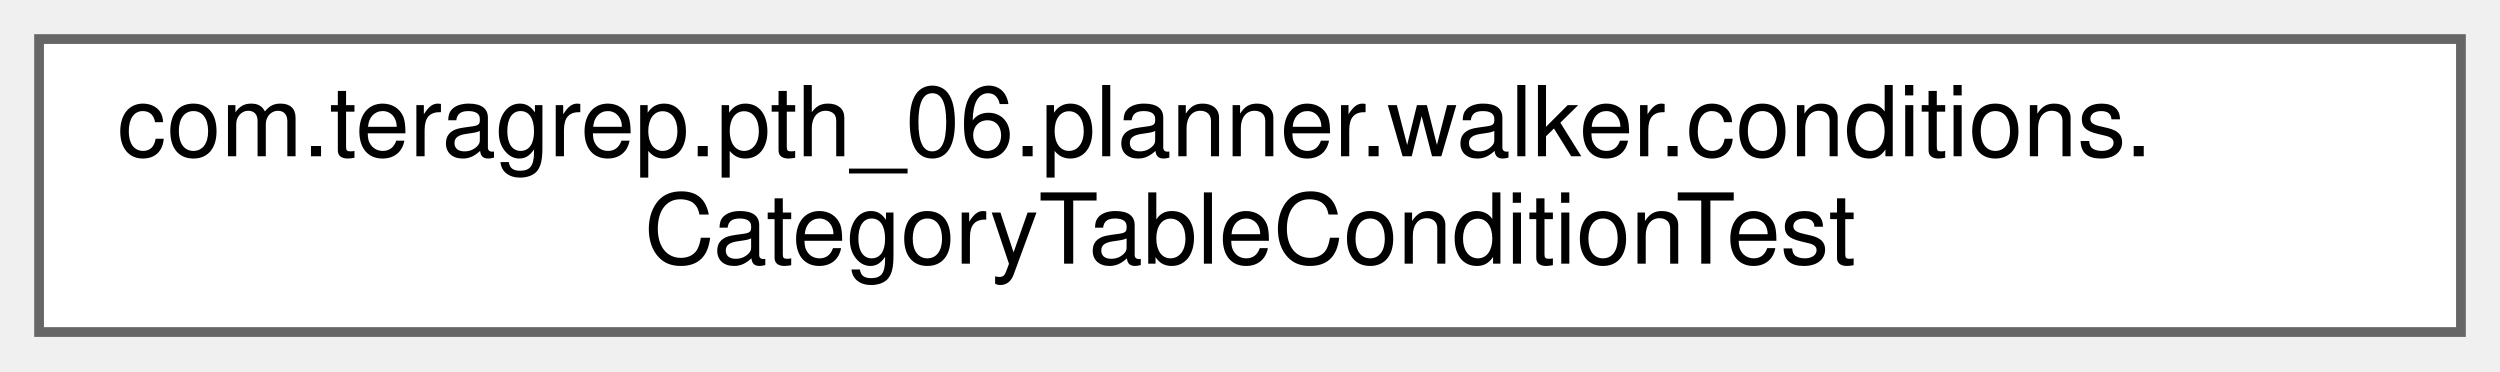
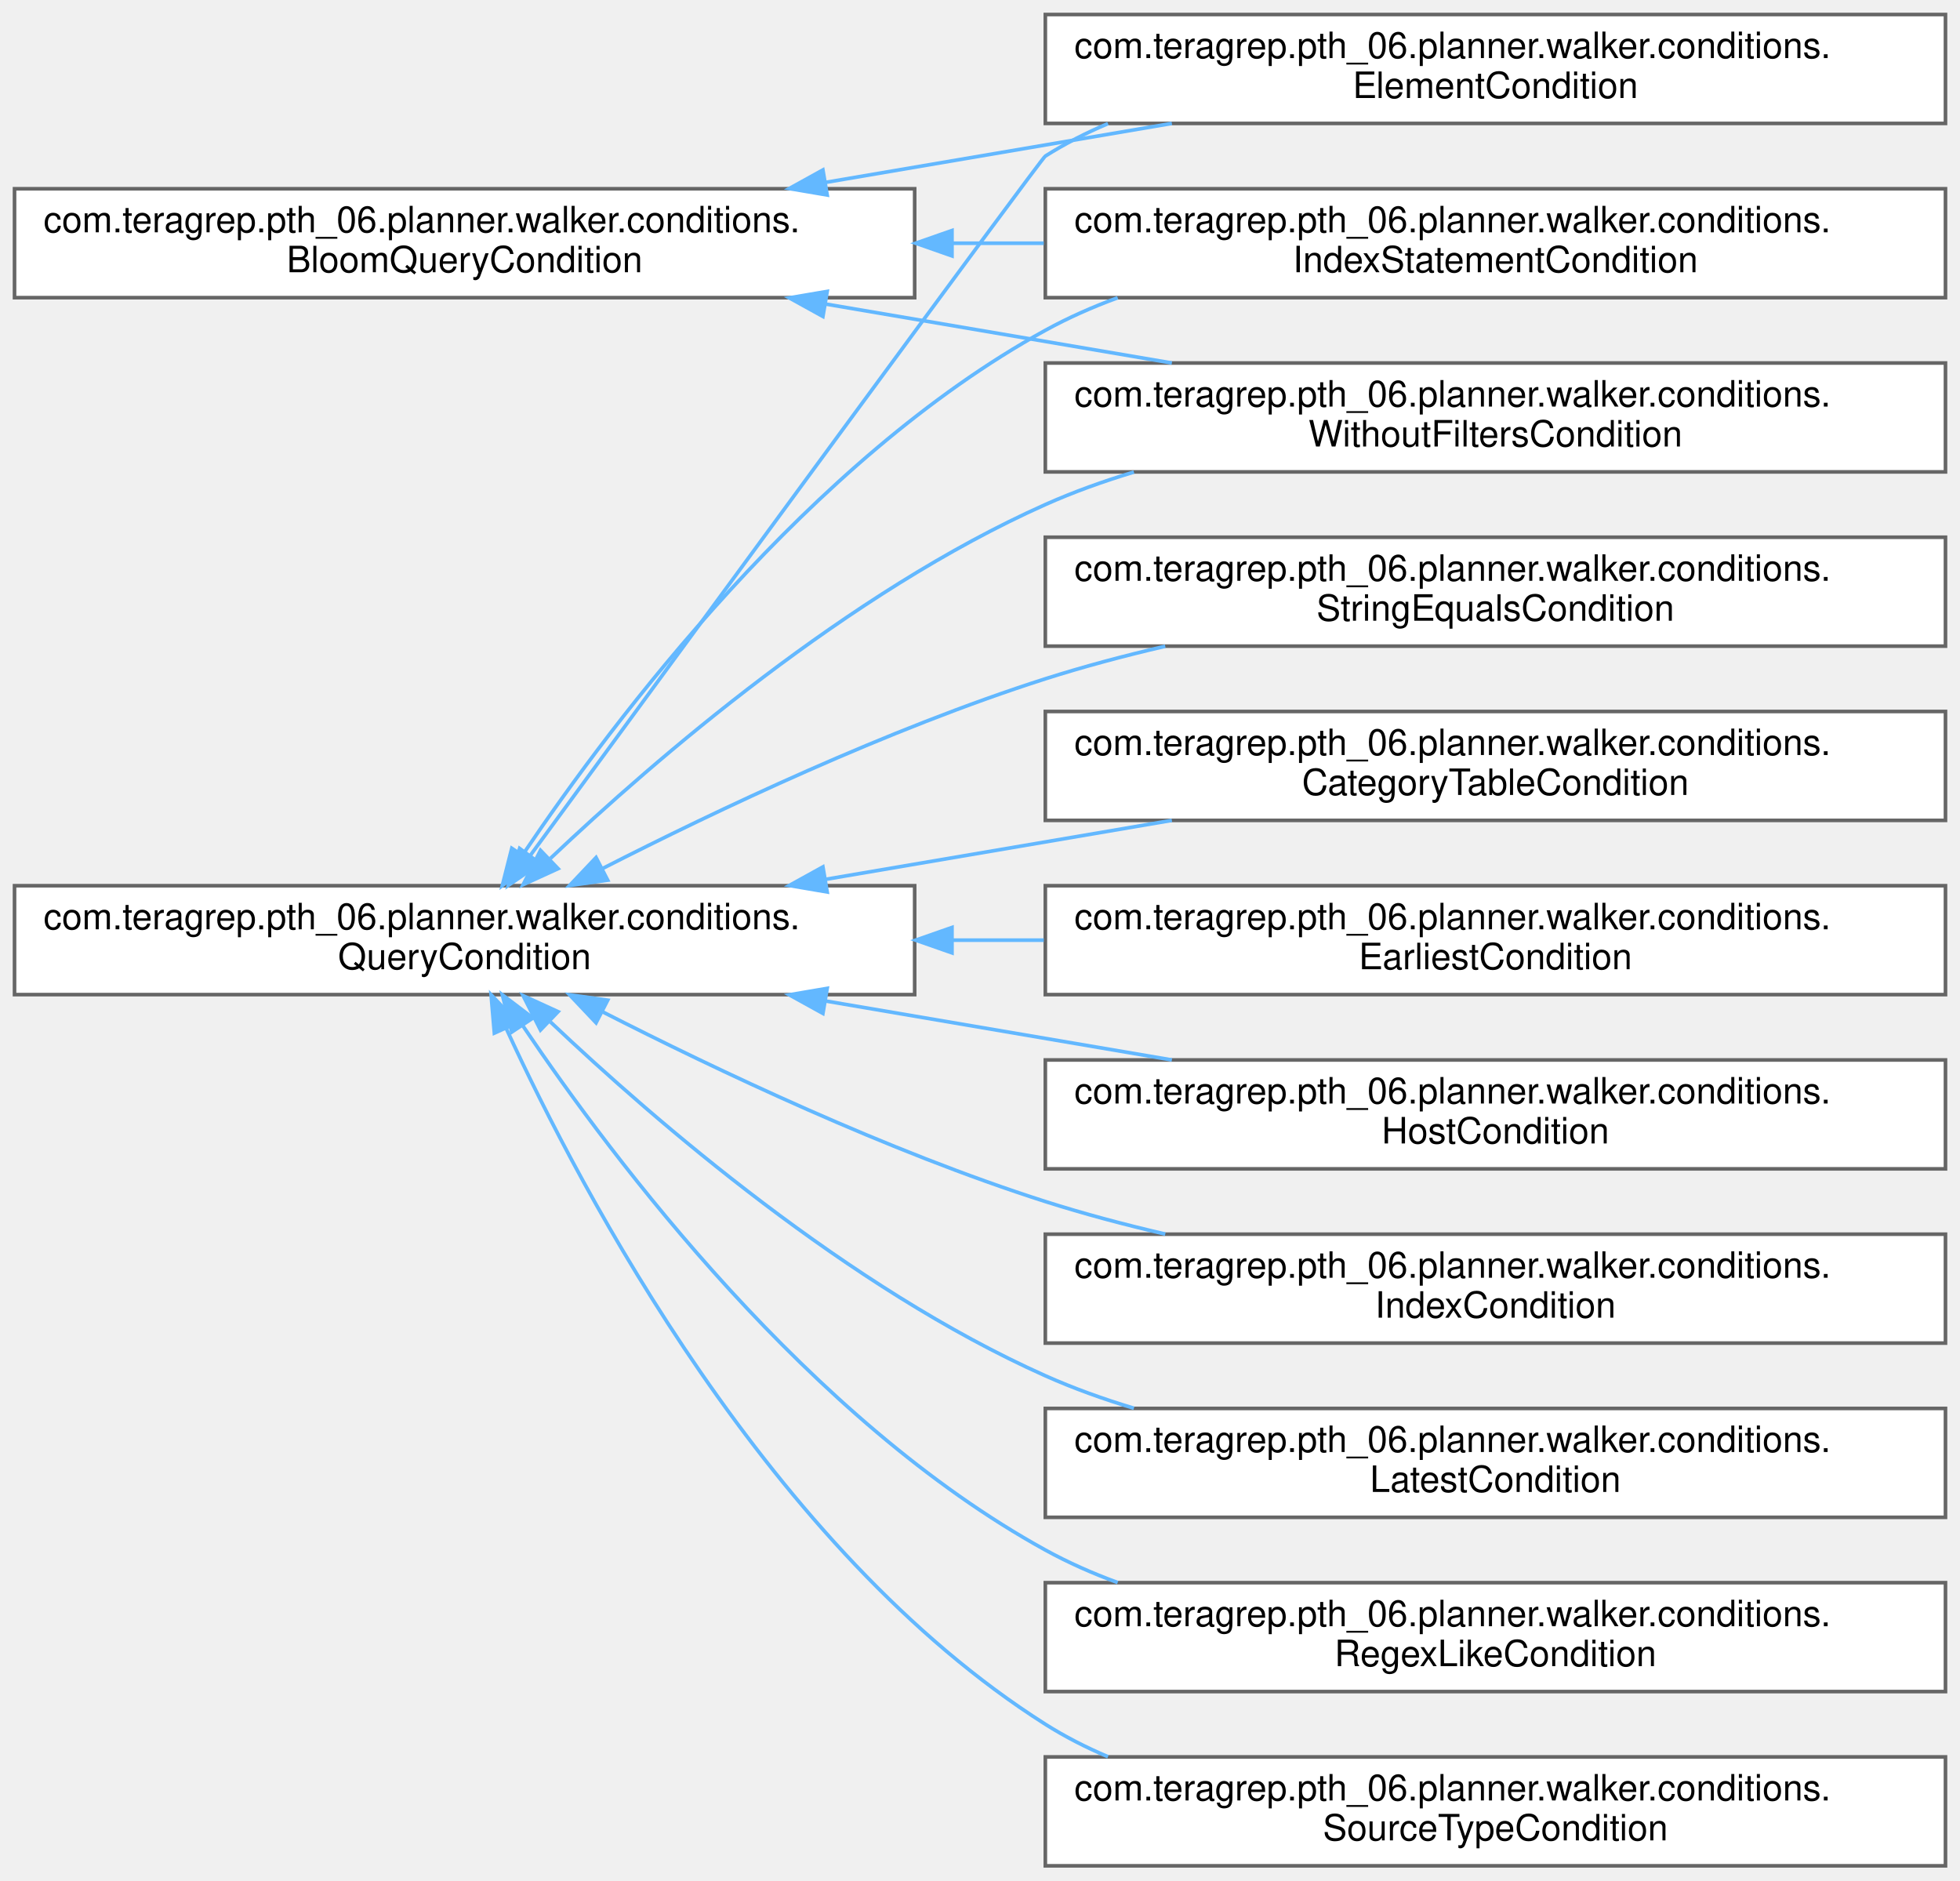
- <svg xmlns="http://www.w3.org/2000/svg" xmlns:xlink="http://www.w3.org/1999/xlink" width="256pt" height="38pt" viewBox="0.00 0.00 256.00 38.00">
-   <g id="graph0" class="graph" transform="scale(1 1) rotate(0) translate(4 34)">
+ <svg xmlns="http://www.w3.org/2000/svg" xmlns:xlink="http://www.w3.org/1999/xlink" width="540pt" height="518pt" viewBox="0.00 0.00 540.00 518.00">
+   <g id="graph0" class="graph" transform="scale(1 1) rotate(0) translate(4 514)">
    <g id="Node000000" class="node">
      <g id="a_Node000000">
-         <a xlink:href="classcom_1_1teragrep_1_1pth__06_1_1planner_1_1walker_1_1conditions_1_1CategoryTableConditionTest.html" target="_top" xlink:title="Comparing Condition equality using toString() since jooq Condition uses just toString() to check for ...">
-           <polygon fill="white" stroke="#666666" points="248,-30 0,-30 0,0 248,0 248,-30" />
-           <text text-anchor="start" x="8" y="-18" font-family="Helvetica,sans-Serif" font-size="10.00">com.teragrep.pth_06.planner.walker.conditions.</text>
-           <text text-anchor="middle" x="124" y="-7" font-family="Helvetica,sans-Serif" font-size="10.00">CategoryTableConditionTest</text>
+         <a xlink:href="interfacecom_1_1teragrep_1_1pth__06_1_1planner_1_1walker_1_1conditions_1_1BloomQueryCondition.html" target="_top" xlink:title=" ">
+           <polygon fill="white" stroke="#666666" points="248,-462 0,-462 0,-432 248,-432 248,-462" />
+           <text text-anchor="start" x="8" y="-450" font-family="Helvetica,sans-Serif" font-size="10.00">com.teragrep.pth_06.planner.walker.conditions.</text>
+           <text text-anchor="middle" x="124" y="-439" font-family="Helvetica,sans-Serif" font-size="10.00">BloomQueryCondition</text>
+         </a>
+       </g>
+     </g>
+     <g id="Node000001" class="node">
+       <g id="a_Node000001">
+         <a xlink:href="classcom_1_1teragrep_1_1pth__06_1_1planner_1_1walker_1_1conditions_1_1ElementCondition.html" target="_top" xlink:title="Creates a query condition from provided dom element.">
+           <polygon fill="white" stroke="#666666" points="532,-510 284,-510 284,-480 532,-480 532,-510" />
+           <text text-anchor="start" x="292" y="-498" font-family="Helvetica,sans-Serif" font-size="10.00">com.teragrep.pth_06.planner.walker.conditions.</text>
+           <text text-anchor="middle" x="408" y="-487" font-family="Helvetica,sans-Serif" font-size="10.00">ElementCondition</text>
+         </a>
+       </g>
+     </g>
+     <g id="edge52_Node000000_Node000001" class="edge">
+       <g id="a_edge52_Node000000_Node000001">
+         <a xlink:title=" ">
+           <path fill="none" stroke="#63b8ff" d="M223.42,-463.75C254.47,-469.04 288.57,-474.84 318.86,-480" />
+           <polygon fill="#63b8ff" stroke="#63b8ff" points="223.9,-460.28 213.45,-462.06 222.72,-467.18 223.9,-460.28" />
+         </a>
+       </g>
+     </g>
+     <g id="Node000007" class="node">
+       <g id="a_Node000007">
+         <a xlink:href="classcom_1_1teragrep_1_1pth__06_1_1planner_1_1walker_1_1conditions_1_1IndexStatementCondition.html" target="_top" xlink:title=" ">
+           <polygon fill="white" stroke="#666666" points="532,-462 284,-462 284,-432 532,-432 532,-462" />
+           <text text-anchor="start" x="292" y="-450" font-family="Helvetica,sans-Serif" font-size="10.00">com.teragrep.pth_06.planner.walker.conditions.</text>
+           <text text-anchor="middle" x="408" y="-439" font-family="Helvetica,sans-Serif" font-size="10.00">IndexStatementCondition</text>
+         </a>
+       </g>
+     </g>
+     <g id="edge53_Node000000_Node000007" class="edge">
+       <g id="a_edge53_Node000000_Node000007">
+         <a xlink:title=" ">
+           <path fill="none" stroke="#63b8ff" d="M258.47,-447C266.84,-447 275.25,-447 283.57,-447" />
+           <polygon fill="#63b8ff" stroke="#63b8ff" points="258.28,-443.5 248.28,-447 258.28,-450.5 258.28,-443.5" />
+         </a>
+       </g>
+     </g>
+     <g id="Node000012" class="node">
+       <g id="a_Node000012">
+         <a xlink:href="classcom_1_1teragrep_1_1pth__06_1_1planner_1_1walker_1_1conditions_1_1WithoutFiltersCondition.html" target="_top" xlink:title=" ">
+           <polygon fill="white" stroke="#666666" points="532,-414 284,-414 284,-384 532,-384 532,-414" />
+           <text text-anchor="start" x="292" y="-402" font-family="Helvetica,sans-Serif" font-size="10.00">com.teragrep.pth_06.planner.walker.conditions.</text>
+           <text text-anchor="middle" x="408" y="-391" font-family="Helvetica,sans-Serif" font-size="10.00">WithoutFiltersCondition</text>
+         </a>
+       </g>
+     </g>
+     <g id="edge54_Node000000_Node000012" class="edge">
+       <g id="a_edge54_Node000000_Node000012">
+         <a xlink:title=" ">
+           <path fill="none" stroke="#63b8ff" d="M223.42,-430.25C254.47,-424.96 288.57,-419.16 318.86,-414" />
+           <polygon fill="#63b8ff" stroke="#63b8ff" points="222.72,-426.82 213.45,-431.94 223.9,-433.72 222.72,-426.82" />
+         </a>
+       </g>
+     </g>
+     <g id="Node000002" class="node">
+       <g id="a_Node000002">
+         <a xlink:href="interfacecom_1_1teragrep_1_1pth__06_1_1planner_1_1walker_1_1conditions_1_1QueryCondition.html" target="_top" xlink:title=" ">
+           <polygon fill="white" stroke="#666666" points="248,-270 0,-270 0,-240 248,-240 248,-270" />
+           <text text-anchor="start" x="8" y="-258" font-family="Helvetica,sans-Serif" font-size="10.00">com.teragrep.pth_06.planner.walker.conditions.</text>
+           <text text-anchor="middle" x="124" y="-247" font-family="Helvetica,sans-Serif" font-size="10.00">QueryCondition</text>
+         </a>
+       </g>
+     </g>
+     <g id="edge57_Node000002_Node000001" class="edge">
+       <g id="a_edge57_Node000002_Node000001">
+         <a xlink:title=" ">
+           <path fill="none" stroke="#63b8ff" d="M142.1,-278.34C182.91,-334.04 282.75,-470.21 284,-471 289.42,-474.43 295.23,-477.39 301.26,-479.95" />
+           <polygon fill="#63b8ff" stroke="#63b8ff" points="144.81,-276.12 136.08,-270.12 139.16,-280.26 144.81,-276.12" />
+         </a>
+       </g>
+     </g>
+     <g id="edge60_Node000002_Node000007" class="edge">
+       <g id="a_edge60_Node000002_Node000007">
+         <a xlink:title=" ">
+           <path fill="none" stroke="#63b8ff" d="M140.14,-278.72C165.22,-315.89 219.12,-387.32 284,-423 290.29,-426.46 297,-429.43 303.93,-431.97" />
+           <polygon fill="#63b8ff" stroke="#63b8ff" points="142.83,-276.45 134.39,-270.04 137,-280.31 142.83,-276.45" />
+         </a>
+       </g>
+     </g>
+     <g id="edge65_Node000002_Node000012" class="edge">
+       <g id="a_edge65_Node000002_Node000012">
+         <a xlink:title=" ">
+           <path fill="none" stroke="#63b8ff" d="M147.66,-277.53C176.67,-305.01 229.73,-350.79 284,-375 291.75,-378.46 299.99,-381.42 308.4,-383.95" />
+           <polygon fill="#63b8ff" stroke="#63b8ff" points="149.76,-274.7 140.13,-270.3 144.91,-279.75 149.76,-274.7" />
+         </a>
+       </g>
+     </g>
+     <g id="Node000003" class="node">
+       <g id="a_Node000003">
+         <a xlink:href="classcom_1_1teragrep_1_1pth__06_1_1planner_1_1walker_1_1conditions_1_1CategoryTableCondition.html" target="_top" xlink:title="Row condition that compares the compareTo tables bloom filter bytes against category table.">
+           <polygon fill="white" stroke="#666666" points="532,-318 284,-318 284,-288 532,-288 532,-318" />
+           <text text-anchor="start" x="292" y="-306" font-family="Helvetica,sans-Serif" font-size="10.00">com.teragrep.pth_06.planner.walker.conditions.</text>
+           <text text-anchor="middle" x="408" y="-295" font-family="Helvetica,sans-Serif" font-size="10.00">CategoryTableCondition</text>
+         </a>
+       </g>
+     </g>
+     <g id="edge55_Node000002_Node000003" class="edge">
+       <g id="a_edge55_Node000002_Node000003">
+         <a xlink:title=" ">
+           <path fill="none" stroke="#63b8ff" d="M223.42,-271.75C254.47,-277.04 288.57,-282.84 318.86,-288" />
+           <polygon fill="#63b8ff" stroke="#63b8ff" points="223.9,-268.28 213.45,-270.06 222.72,-275.18 223.9,-268.28" />
+         </a>
+       </g>
+     </g>
+     <g id="Node000004" class="node">
+       <g id="a_Node000004">
+         <a xlink:href="classcom_1_1teragrep_1_1pth__06_1_1planner_1_1walker_1_1conditions_1_1EarliestCondition.html" target="_top" xlink:title=" ">
+           <polygon fill="white" stroke="#666666" points="532,-270 284,-270 284,-240 532,-240 532,-270" />
+           <text text-anchor="start" x="292" y="-258" font-family="Helvetica,sans-Serif" font-size="10.00">com.teragrep.pth_06.planner.walker.conditions.</text>
+           <text text-anchor="middle" x="408" y="-247" font-family="Helvetica,sans-Serif" font-size="10.00">EarliestCondition</text>
+         </a>
+       </g>
+     </g>
+     <g id="edge56_Node000002_Node000004" class="edge">
+       <g id="a_edge56_Node000002_Node000004">
+         <a xlink:title=" ">
+           <path fill="none" stroke="#63b8ff" d="M258.47,-255C266.84,-255 275.25,-255 283.57,-255" />
+           <polygon fill="#63b8ff" stroke="#63b8ff" points="258.28,-251.5 248.28,-255 258.28,-258.5 258.28,-251.5" />
+         </a>
+       </g>
+     </g>
+     <g id="Node000005" class="node">
+       <g id="a_Node000005">
+         <a xlink:href="classcom_1_1teragrep_1_1pth__06_1_1planner_1_1walker_1_1conditions_1_1HostCondition.html" target="_top" xlink:title=" ">
+           <polygon fill="white" stroke="#666666" points="532,-222 284,-222 284,-192 532,-192 532,-222" />
+           <text text-anchor="start" x="292" y="-210" font-family="Helvetica,sans-Serif" font-size="10.00">com.teragrep.pth_06.planner.walker.conditions.</text>
+           <text text-anchor="middle" x="408" y="-199" font-family="Helvetica,sans-Serif" font-size="10.00">HostCondition</text>
+         </a>
+       </g>
+     </g>
+     <g id="edge58_Node000002_Node000005" class="edge">
+       <g id="a_edge58_Node000002_Node000005">
+         <a xlink:title=" ">
+           <path fill="none" stroke="#63b8ff" d="M223.42,-238.25C254.47,-232.96 288.57,-227.16 318.86,-222" />
+           <polygon fill="#63b8ff" stroke="#63b8ff" points="222.72,-234.82 213.45,-239.94 223.9,-241.72 222.72,-234.82" />
+         </a>
+       </g>
+     </g>
+     <g id="Node000006" class="node">
+       <g id="a_Node000006">
+         <a xlink:href="classcom_1_1teragrep_1_1pth__06_1_1planner_1_1walker_1_1conditions_1_1IndexCondition.html" target="_top" xlink:title=" ">
+           <polygon fill="white" stroke="#666666" points="532,-174 284,-174 284,-144 532,-144 532,-174" />
+           <text text-anchor="start" x="292" y="-162" font-family="Helvetica,sans-Serif" font-size="10.00">com.teragrep.pth_06.planner.walker.conditions.</text>
+           <text text-anchor="middle" x="408" y="-151" font-family="Helvetica,sans-Serif" font-size="10.00">IndexCondition</text>
+         </a>
+       </g>
+     </g>
+     <g id="edge59_Node000002_Node000006" class="edge">
+       <g id="a_edge59_Node000002_Node000006">
+         <a xlink:title=" ">
+           <path fill="none" stroke="#63b8ff" d="M161.82,-235.36C193.44,-219.22 240.65,-196.84 284,-183 294.57,-179.63 305.81,-176.64 317.04,-174.03" />
+           <polygon fill="#63b8ff" stroke="#63b8ff" points="160.22,-232.24 152.93,-239.94 163.43,-238.47 160.22,-232.24" />
+         </a>
+       </g>
+     </g>
+     <g id="Node000008" class="node">
+       <g id="a_Node000008">
+         <a xlink:href="classcom_1_1teragrep_1_1pth__06_1_1planner_1_1walker_1_1conditions_1_1LatestCondition.html" target="_top" xlink:title=" ">
+           <polygon fill="white" stroke="#666666" points="532,-126 284,-126 284,-96 532,-96 532,-126" />
+           <text text-anchor="start" x="292" y="-114" font-family="Helvetica,sans-Serif" font-size="10.00">com.teragrep.pth_06.planner.walker.conditions.</text>
+           <text text-anchor="middle" x="408" y="-103" font-family="Helvetica,sans-Serif" font-size="10.00">LatestCondition</text>
+         </a>
+       </g>
+     </g>
+     <g id="edge61_Node000002_Node000008" class="edge">
+       <g id="a_edge61_Node000002_Node000008">
+         <a xlink:title=" ">
+           <path fill="none" stroke="#63b8ff" d="M147.66,-232.47C176.67,-204.99 229.73,-159.21 284,-135 291.75,-131.54 299.99,-128.58 308.4,-126.05" />
+           <polygon fill="#63b8ff" stroke="#63b8ff" points="144.91,-230.25 140.13,-239.7 149.76,-235.3 144.91,-230.25" />
+         </a>
+       </g>
+     </g>
+     <g id="Node000009" class="node">
+       <g id="a_Node000009">
+         <a xlink:href="classcom_1_1teragrep_1_1pth__06_1_1planner_1_1walker_1_1conditions_1_1RegexLikeCondition.html" target="_top" xlink:title="true if input value regex like comparedTo value, compared against BLOOMDB.FILTERTYPE....">
+           <polygon fill="white" stroke="#666666" points="532,-78 284,-78 284,-48 532,-48 532,-78" />
+           <text text-anchor="start" x="292" y="-66" font-family="Helvetica,sans-Serif" font-size="10.00">com.teragrep.pth_06.planner.walker.conditions.</text>
+           <text text-anchor="middle" x="408" y="-55" font-family="Helvetica,sans-Serif" font-size="10.00">RegexLikeCondition</text>
+         </a>
+       </g>
+     </g>
+     <g id="edge62_Node000002_Node000009" class="edge">
+       <g id="a_edge62_Node000002_Node000009">
+         <a xlink:title=" ">
+           <path fill="none" stroke="#63b8ff" d="M140.14,-231.28C165.22,-194.11 219.12,-122.68 284,-87 290.29,-83.54 297,-80.57 303.93,-78.03" />
+           <polygon fill="#63b8ff" stroke="#63b8ff" points="137,-229.69 134.39,-239.96 142.83,-233.55 137,-229.69" />
+         </a>
+       </g>
+     </g>
+     <g id="Node000010" class="node">
+       <g id="a_Node000010">
+         <a xlink:href="classcom_1_1teragrep_1_1pth__06_1_1planner_1_1walker_1_1conditions_1_1SourceTypeCondition.html" target="_top" xlink:title=" ">
+           <polygon fill="white" stroke="#666666" points="532,-30 284,-30 284,0 532,0 532,-30" />
+           <text text-anchor="start" x="292" y="-18" font-family="Helvetica,sans-Serif" font-size="10.00">com.teragrep.pth_06.planner.walker.conditions.</text>
+           <text text-anchor="middle" x="408" y="-7" font-family="Helvetica,sans-Serif" font-size="10.00">SourceTypeCondition</text>
+         </a>
+       </g>
+     </g>
+     <g id="edge63_Node000002_Node000010" class="edge">
+       <g id="a_edge63_Node000002_Node000010">
+         <a xlink:title=" ">
+           <path fill="none" stroke="#63b8ff" d="M135.4,-230.82C156.34,-185.28 208.13,-87.04 284,-39 289.42,-35.57 295.23,-32.61 301.26,-30.05" />
+           <polygon fill="#63b8ff" stroke="#63b8ff" points="132.2,-229.4 131.3,-239.96 138.59,-232.27 132.2,-229.4" />
+         </a>
+       </g>
+     </g>
+     <g id="Node000011" class="node">
+       <g id="a_Node000011">
+         <a xlink:href="classcom_1_1teragrep_1_1pth__06_1_1planner_1_1walker_1_1conditions_1_1StringEqualsCondition.html" target="_top" xlink:title="Condition to check if two fields are equal.">
+           <polygon fill="white" stroke="#666666" points="532,-366 284,-366 284,-336 532,-336 532,-366" />
+           <text text-anchor="start" x="292" y="-354" font-family="Helvetica,sans-Serif" font-size="10.00">com.teragrep.pth_06.planner.walker.conditions.</text>
+           <text text-anchor="middle" x="408" y="-343" font-family="Helvetica,sans-Serif" font-size="10.00">StringEqualsCondition</text>
+         </a>
+       </g>
+     </g>
+     <g id="edge64_Node000002_Node000011" class="edge">
+       <g id="a_edge64_Node000002_Node000011">
+         <a xlink:title=" ">
+           <path fill="none" stroke="#63b8ff" d="M161.82,-274.64C193.44,-290.78 240.65,-313.16 284,-327 294.57,-330.37 305.81,-333.36 317.04,-335.97" />
+           <polygon fill="#63b8ff" stroke="#63b8ff" points="163.43,-271.53 152.93,-270.06 160.22,-277.76 163.43,-271.53" />
        </a>
      </g>
    </g>
  </g>
</svg>
